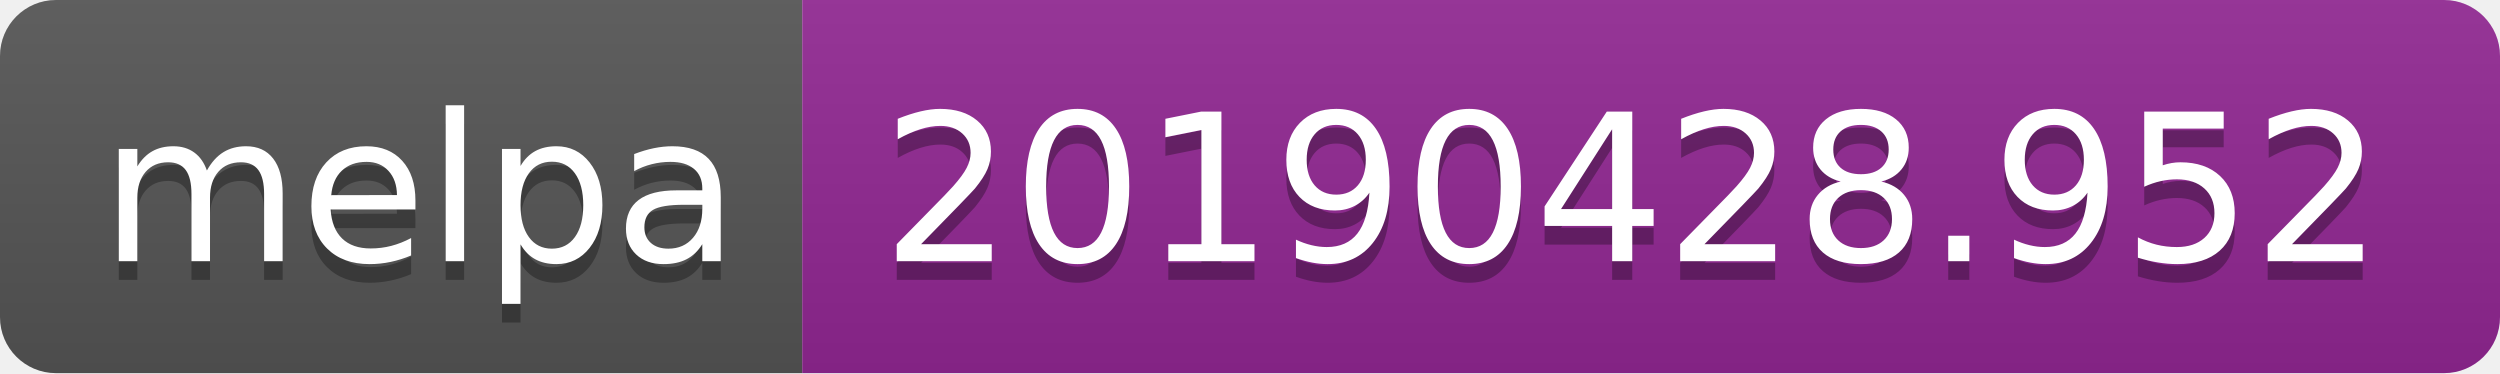
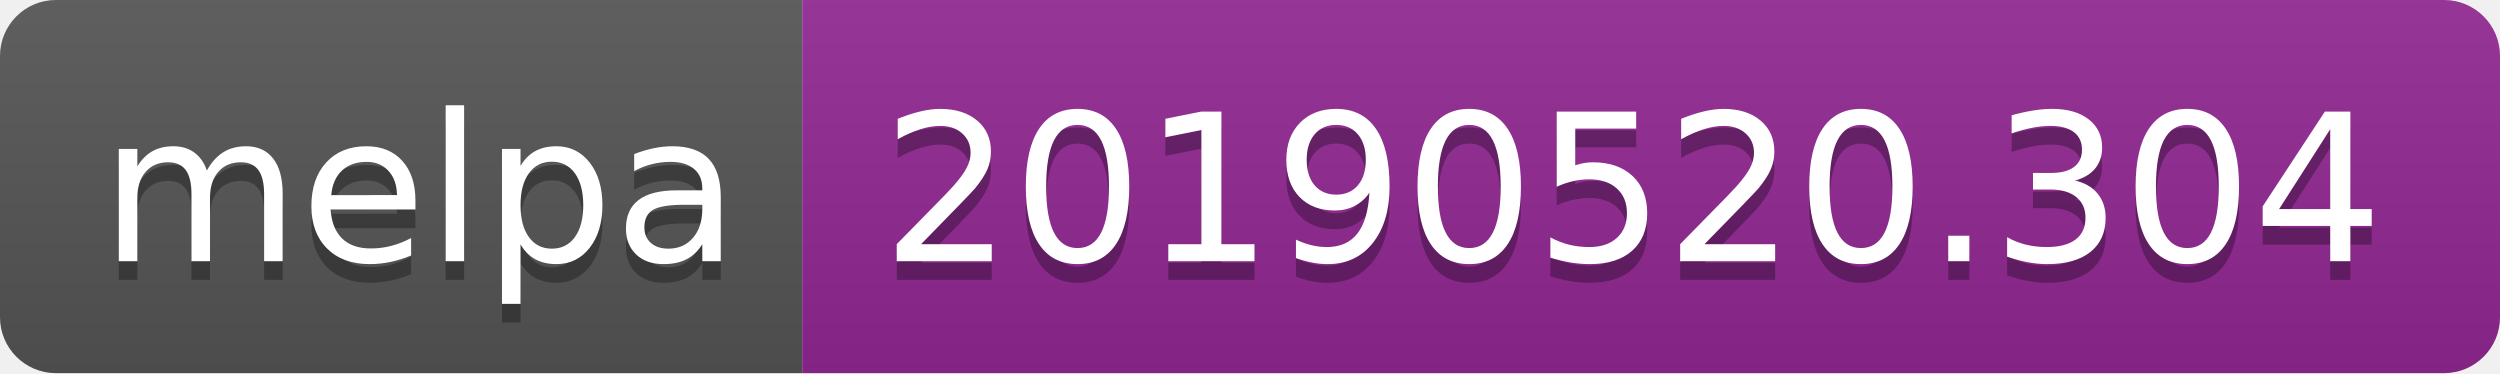
<svg xmlns="http://www.w3.org/2000/svg" width="134" height="20">
  <linearGradient id="b" x2="0" y2="100%">
    <stop offset="0" stop-color="#bbb" stop-opacity=".1" />
    <stop offset="1" stop-opacity=".1" />
  </linearGradient>
  <clipPath id="a">
    <rect width="134" height="20" rx="3" fill="#fff" />
  </clipPath>
  <g clip-path="url(#a)">
    <path fill="#555" d="M0 0h43v20H0z" />
    <path fill="#922793" d="M43 0h91v20H43z" />
    <path fill="url(#b)" d="M0 0h134v20H0z" />
  </g>
  <g fill="#fff" text-anchor="middle" font-family="DejaVu Sans,Verdana,Geneva,sans-serif" font-size="110">
    <text x="225" y="150" fill="#010101" fill-opacity=".3" transform="scale(.1)" textLength="330">melpa</text>
    <text x="225" y="140" transform="scale(.1)" textLength="330">melpa</text>
-     <text x="875" y="150" fill="#010101" fill-opacity=".3" transform="scale(.1)" textLength="810">20190428.952</text>
-     <text x="875" y="140" transform="scale(.1)" textLength="810">20190428.952</text>
+     <text x="875" y="150" fill="#010101" fill-opacity=".3" transform="scale(.1)" textLength="810">20190520.304</text>
+     <text x="875" y="140" transform="scale(.1)" textLength="810">20190520.304</text>
  </g>
</svg>
